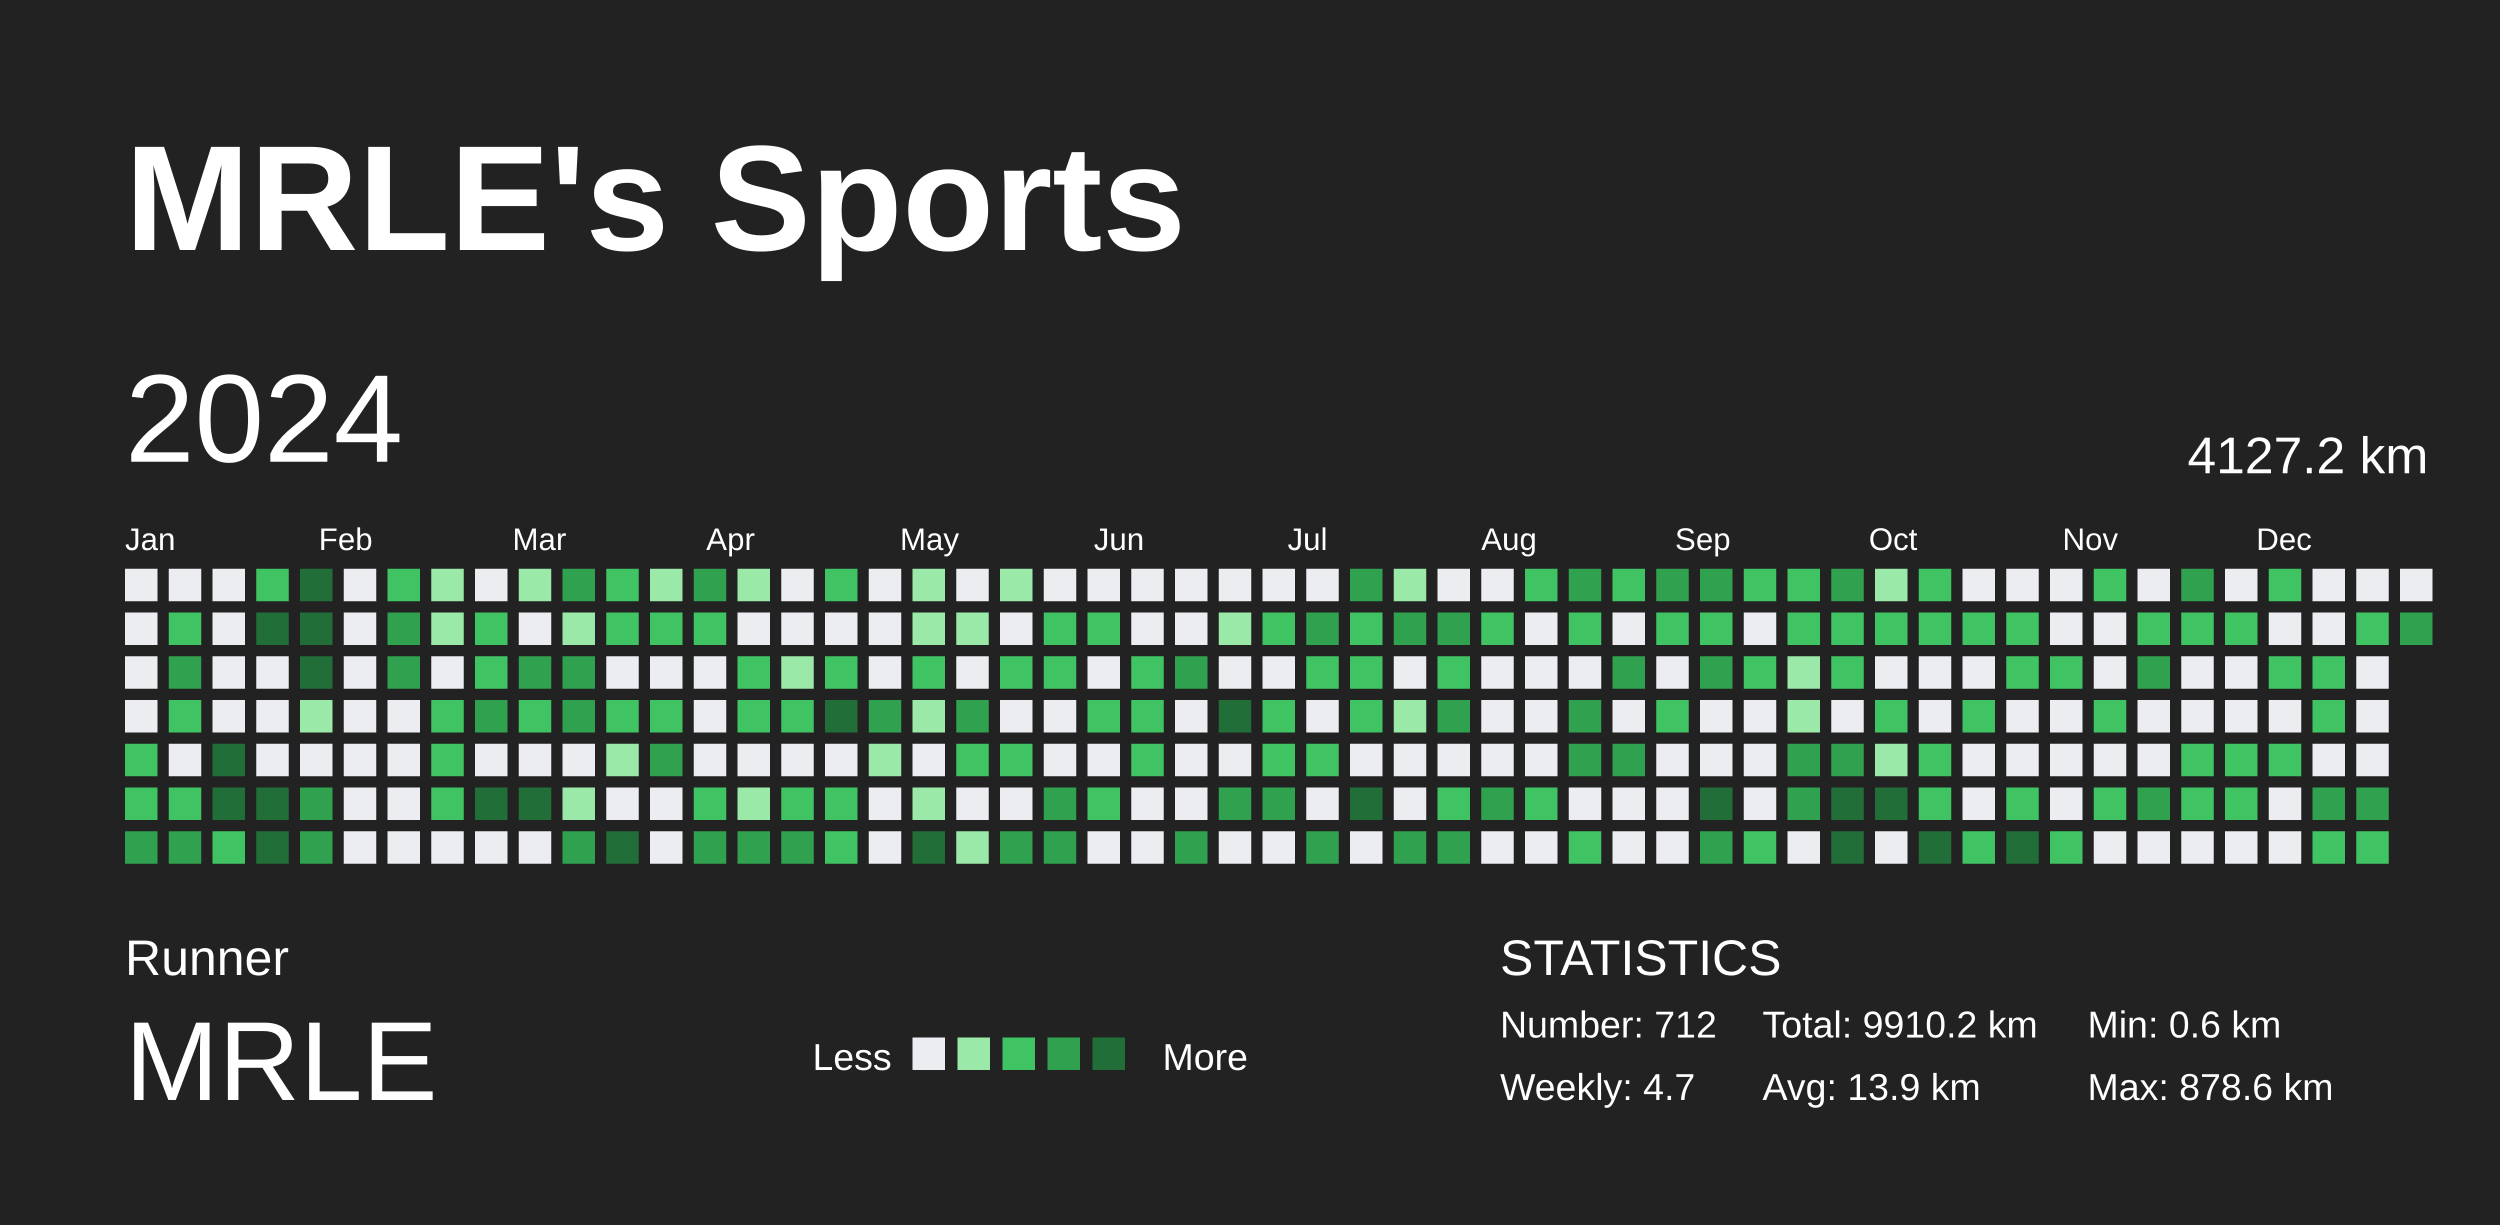
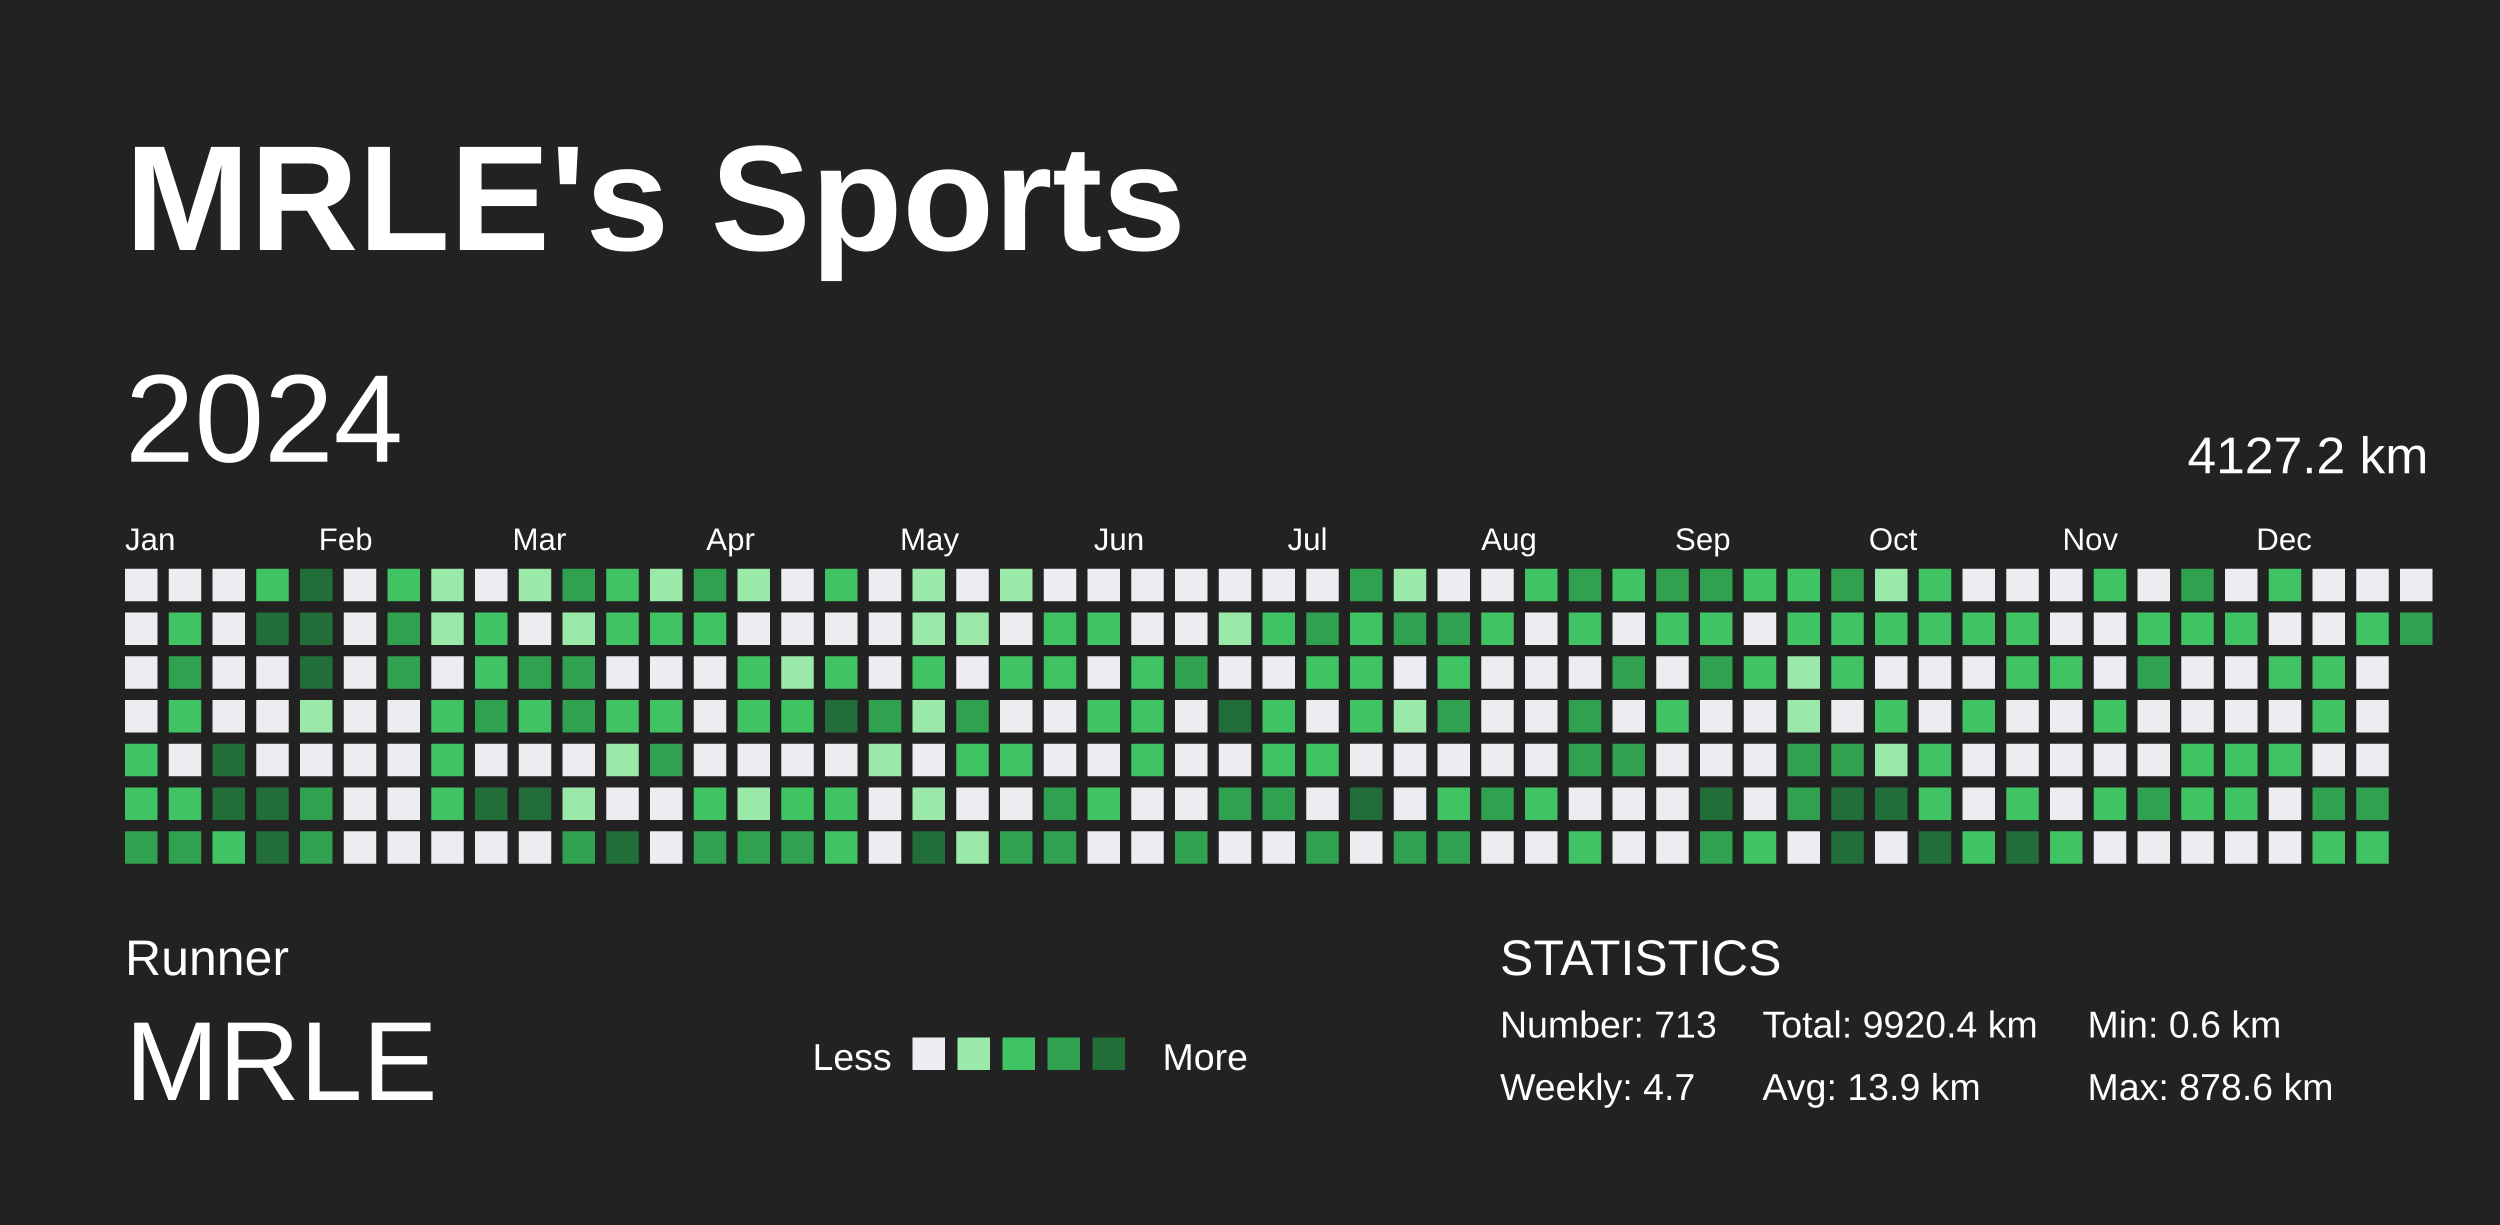
<svg xmlns="http://www.w3.org/2000/svg" baseProfile="full" height="98mm" version="1.1" viewBox="0,0,200,98" width="200mm">
  <defs />
  <rect fill="#222222" height="98" width="200" x="0" y="0" />
  <text fill="#FFFFFF" style="font-size:12px; font-family:Arial; font-weight:bold;" x="10" y="20">MRLE's Sports</text>
  <text fill="#FFFFFF" style="font-size:4px; font-family:Arial" x="10" y="78">Runner</text>
  <text fill="#FFFFFF" style="font-size:9px; font-family:Arial" x="10" y="88">MRLE</text>
  <text fill="#FFFFFF" style="font-size:3px; font-family:Arial" x="65" y="85.6">Less</text>
  <rect fill="#ebedf0" height="2.6" width="2.6" x="73" y="83" />
  <rect fill="#9be9a8" height="2.6" width="2.6" x="76.6" y="83" />
  <rect fill="#40c463" height="2.6" width="2.6" x="80.2" y="83" />
  <rect fill="#30a14e" height="2.6" width="2.6" x="83.8" y="83" />
  <rect fill="#216e39" height="2.6" width="2.6" x="87.4" y="83" />
  <text fill="#FFFFFF" style="font-size:3px; font-family:Arial" x="93" y="85.6">More</text>
  <text fill="#FFFFFF" style="font-size:4px; font-family:Arial" x="120" y="78">STATISTICS</text>
-   <text fill="#FFFFFF" style="font-size:3px; font-family:Arial" x="120" y="83">Number: 712</text>
+   <text fill="#FFFFFF" style="font-size:3px; font-family:Arial" x="120" y="83">Number: 713</text>
  <text fill="#FFFFFF" style="font-size:3px; font-family:Arial" x="120" y="88">Weekly: 4.7</text>
-   <text fill="#FFFFFF" style="font-size:3px; font-family:Arial" x="141" y="83">Total: 9910.2 km</text>
+   <text fill="#FFFFFF" style="font-size:3px; font-family:Arial" x="141" y="83">Total: 9920.4 km</text>
  <text fill="#FFFFFF" style="font-size:3px; font-family:Arial" x="141" y="88">Avg: 13.9 km</text>
  <text fill="#FFFFFF" style="font-size:3px; font-family:Arial" x="167" y="83">Min: 0.6 km</text>
  <text fill="#FFFFFF" style="font-size:3px; font-family:Arial" x="167" y="88">Max: 878.6 km</text>
  <text dominant-baseline="hanging" fill="#FFFFFF" style="font-size:10.0px; font-family:Arial;" x="10" y="30">2024</text>
  <text dominant-baseline="hanging" fill="#FFFFFF" style="font-size:4.125px; font-family:Arial;" x="175" y="35">4127.2 km</text>
  <text fill="#FFFFFF" style="font-size:2.5px; font-family:Arial" x="10.0" y="44">Jan</text>
  <text fill="#FFFFFF" style="font-size:2.5px; font-family:Arial" x="25.5" y="44">Feb</text>
  <text fill="#FFFFFF" style="font-size:2.5px; font-family:Arial" x="41.0" y="44">Mar</text>
  <text fill="#FFFFFF" style="font-size:2.5px; font-family:Arial" x="56.5" y="44">Apr</text>
  <text fill="#FFFFFF" style="font-size:2.5px; font-family:Arial" x="72.0" y="44">May</text>
  <text fill="#FFFFFF" style="font-size:2.5px; font-family:Arial" x="87.5" y="44">Jun</text>
  <text fill="#FFFFFF" style="font-size:2.5px; font-family:Arial" x="103.0" y="44">Jul</text>
  <text fill="#FFFFFF" style="font-size:2.5px; font-family:Arial" x="118.5" y="44">Aug</text>
  <text fill="#FFFFFF" style="font-size:2.5px; font-family:Arial" x="134.0" y="44">Sep</text>
  <text fill="#FFFFFF" style="font-size:2.5px; font-family:Arial" x="149.5" y="44">Oct</text>
  <text fill="#FFFFFF" style="font-size:2.5px; font-family:Arial" x="165.0" y="44">Nov</text>
  <text fill="#FFFFFF" style="font-size:2.5px; font-family:Arial" x="180.5" y="44">Dec</text>
  <rect fill="#ebedf0" height="2.6" width="2.6" x="10.0" y="45.5" />
  <rect fill="#ebedf0" height="2.6" width="2.6" x="10.0" y="49.0" />
  <rect fill="#ebedf0" height="2.6" width="2.6" x="10.0" y="52.5" />
  <rect fill="#ebedf0" height="2.6" width="2.6" x="10.0" y="56.0" />
  <rect fill="#40c463" height="2.6" width="2.6" x="10.0" y="59.5" />
  <rect fill="#40c463" height="2.6" width="2.6" x="10.0" y="63.0" />
  <rect fill="#30a14e" height="2.6" width="2.6" x="10.0" y="66.5" />
  <rect fill="#ebedf0" height="2.6" width="2.6" x="13.5" y="45.5" />
  <rect fill="#40c463" height="2.6" width="2.6" x="13.5" y="49.0" />
  <rect fill="#30a14e" height="2.6" width="2.6" x="13.5" y="52.5" />
  <rect fill="#40c463" height="2.6" width="2.6" x="13.5" y="56.0" />
  <rect fill="#ebedf0" height="2.6" width="2.6" x="13.5" y="59.5" />
  <rect fill="#40c463" height="2.6" width="2.6" x="13.5" y="63.0" />
  <rect fill="#30a14e" height="2.6" width="2.6" x="13.5" y="66.5" />
  <rect fill="#ebedf0" height="2.6" width="2.6" x="17.0" y="45.5" />
  <rect fill="#ebedf0" height="2.6" width="2.6" x="17.0" y="49.0" />
  <rect fill="#ebedf0" height="2.6" width="2.6" x="17.0" y="52.5" />
  <rect fill="#ebedf0" height="2.6" width="2.6" x="17.0" y="56.0" />
  <rect fill="#216e39" height="2.6" width="2.6" x="17.0" y="59.5" />
  <rect fill="#216e39" height="2.6" width="2.6" x="17.0" y="63.0" />
  <rect fill="#40c463" height="2.6" width="2.6" x="17.0" y="66.5" />
  <rect fill="#40c463" height="2.6" width="2.6" x="20.5" y="45.5" />
  <rect fill="#216e39" height="2.6" width="2.6" x="20.5" y="49.0" />
  <rect fill="#ebedf0" height="2.6" width="2.6" x="20.5" y="52.5" />
  <rect fill="#ebedf0" height="2.6" width="2.6" x="20.5" y="56.0" />
  <rect fill="#ebedf0" height="2.6" width="2.6" x="20.5" y="59.5" />
  <rect fill="#216e39" height="2.6" width="2.6" x="20.5" y="63.0" />
  <rect fill="#216e39" height="2.6" width="2.6" x="20.5" y="66.5" />
  <rect fill="#216e39" height="2.6" width="2.6" x="24.0" y="45.5" />
  <rect fill="#216e39" height="2.6" width="2.6" x="24.0" y="49.0" />
  <rect fill="#216e39" height="2.6" width="2.6" x="24.0" y="52.5" />
  <rect fill="#9be9a8" height="2.6" width="2.6" x="24.0" y="56.0" />
  <rect fill="#ebedf0" height="2.6" width="2.6" x="24.0" y="59.5" />
  <rect fill="#30a14e" height="2.6" width="2.6" x="24.0" y="63.0" />
  <rect fill="#30a14e" height="2.6" width="2.6" x="24.0" y="66.5" />
  <rect fill="#ebedf0" height="2.6" width="2.6" x="27.5" y="45.5" />
  <rect fill="#ebedf0" height="2.6" width="2.6" x="27.5" y="49.0" />
  <rect fill="#ebedf0" height="2.6" width="2.6" x="27.5" y="52.5" />
  <rect fill="#ebedf0" height="2.6" width="2.6" x="27.5" y="56.0" />
  <rect fill="#ebedf0" height="2.6" width="2.6" x="27.5" y="59.5" />
  <rect fill="#ebedf0" height="2.6" width="2.6" x="27.5" y="63.0" />
  <rect fill="#ebedf0" height="2.6" width="2.6" x="27.5" y="66.5" />
  <rect fill="#40c463" height="2.6" width="2.6" x="31.0" y="45.5" />
  <rect fill="#30a14e" height="2.6" width="2.6" x="31.0" y="49.0" />
  <rect fill="#30a14e" height="2.6" width="2.6" x="31.0" y="52.5" />
  <rect fill="#ebedf0" height="2.6" width="2.6" x="31.0" y="56.0" />
  <rect fill="#ebedf0" height="2.6" width="2.6" x="31.0" y="59.5" />
  <rect fill="#ebedf0" height="2.6" width="2.6" x="31.0" y="63.0" />
  <rect fill="#ebedf0" height="2.6" width="2.6" x="31.0" y="66.5" />
  <rect fill="#9be9a8" height="2.6" width="2.6" x="34.5" y="45.5" />
  <rect fill="#9be9a8" height="2.6" width="2.6" x="34.5" y="49.0" />
  <rect fill="#ebedf0" height="2.6" width="2.6" x="34.5" y="52.5" />
  <rect fill="#40c463" height="2.6" width="2.6" x="34.5" y="56.0" />
  <rect fill="#40c463" height="2.6" width="2.6" x="34.5" y="59.5" />
  <rect fill="#40c463" height="2.6" width="2.6" x="34.5" y="63.0" />
  <rect fill="#ebedf0" height="2.6" width="2.6" x="34.5" y="66.5" />
  <rect fill="#ebedf0" height="2.6" width="2.6" x="38.0" y="45.5" />
  <rect fill="#40c463" height="2.6" width="2.6" x="38.0" y="49.0" />
  <rect fill="#40c463" height="2.6" width="2.6" x="38.0" y="52.5" />
  <rect fill="#30a14e" height="2.6" width="2.6" x="38.0" y="56.0" />
  <rect fill="#ebedf0" height="2.6" width="2.6" x="38.0" y="59.5" />
  <rect fill="#216e39" height="2.6" width="2.6" x="38.0" y="63.0" />
  <rect fill="#ebedf0" height="2.6" width="2.6" x="38.0" y="66.5" />
  <rect fill="#9be9a8" height="2.6" width="2.6" x="41.5" y="45.5" />
  <rect fill="#ebedf0" height="2.6" width="2.6" x="41.5" y="49.0" />
  <rect fill="#30a14e" height="2.6" width="2.6" x="41.5" y="52.5" />
  <rect fill="#40c463" height="2.6" width="2.6" x="41.5" y="56.0" />
  <rect fill="#ebedf0" height="2.6" width="2.6" x="41.5" y="59.5" />
  <rect fill="#216e39" height="2.6" width="2.6" x="41.5" y="63.0" />
  <rect fill="#ebedf0" height="2.6" width="2.6" x="41.5" y="66.5" />
  <rect fill="#30a14e" height="2.6" width="2.6" x="45.0" y="45.5" />
  <rect fill="#9be9a8" height="2.6" width="2.6" x="45.0" y="49.0" />
  <rect fill="#30a14e" height="2.6" width="2.6" x="45.0" y="52.5" />
  <rect fill="#30a14e" height="2.6" width="2.6" x="45.0" y="56.0" />
  <rect fill="#ebedf0" height="2.6" width="2.6" x="45.0" y="59.5" />
  <rect fill="#9be9a8" height="2.6" width="2.6" x="45.0" y="63.0" />
  <rect fill="#30a14e" height="2.6" width="2.6" x="45.0" y="66.5" />
  <rect fill="#40c463" height="2.6" width="2.6" x="48.5" y="45.5" />
  <rect fill="#40c463" height="2.6" width="2.6" x="48.5" y="49.0" />
  <rect fill="#ebedf0" height="2.6" width="2.6" x="48.5" y="52.5" />
  <rect fill="#40c463" height="2.6" width="2.6" x="48.5" y="56.0" />
  <rect fill="#9be9a8" height="2.6" width="2.6" x="48.5" y="59.5" />
  <rect fill="#ebedf0" height="2.6" width="2.6" x="48.5" y="63.0" />
  <rect fill="#216e39" height="2.6" width="2.6" x="48.5" y="66.5" />
  <rect fill="#9be9a8" height="2.6" width="2.6" x="52.0" y="45.5" />
  <rect fill="#40c463" height="2.6" width="2.6" x="52.0" y="49.0" />
  <rect fill="#ebedf0" height="2.6" width="2.6" x="52.0" y="52.5" />
  <rect fill="#40c463" height="2.6" width="2.6" x="52.0" y="56.0" />
  <rect fill="#30a14e" height="2.6" width="2.6" x="52.0" y="59.5" />
  <rect fill="#ebedf0" height="2.6" width="2.6" x="52.0" y="63.0" />
  <rect fill="#ebedf0" height="2.6" width="2.6" x="52.0" y="66.5" />
  <rect fill="#30a14e" height="2.6" width="2.6" x="55.5" y="45.5" />
  <rect fill="#40c463" height="2.6" width="2.6" x="55.5" y="49.0" />
  <rect fill="#ebedf0" height="2.6" width="2.6" x="55.5" y="52.5" />
  <rect fill="#ebedf0" height="2.6" width="2.6" x="55.5" y="56.0" />
  <rect fill="#ebedf0" height="2.6" width="2.6" x="55.5" y="59.5" />
  <rect fill="#40c463" height="2.6" width="2.6" x="55.5" y="63.0" />
  <rect fill="#30a14e" height="2.6" width="2.6" x="55.5" y="66.5" />
  <rect fill="#9be9a8" height="2.6" width="2.6" x="59.0" y="45.5" />
  <rect fill="#ebedf0" height="2.6" width="2.6" x="59.0" y="49.0" />
  <rect fill="#40c463" height="2.6" width="2.6" x="59.0" y="52.5" />
  <rect fill="#40c463" height="2.6" width="2.6" x="59.0" y="56.0" />
  <rect fill="#ebedf0" height="2.6" width="2.6" x="59.0" y="59.5" />
  <rect fill="#9be9a8" height="2.6" width="2.6" x="59.0" y="63.0" />
  <rect fill="#30a14e" height="2.6" width="2.6" x="59.0" y="66.5" />
  <rect fill="#ebedf0" height="2.6" width="2.6" x="62.5" y="45.5" />
  <rect fill="#ebedf0" height="2.6" width="2.6" x="62.5" y="49.0" />
  <rect fill="#9be9a8" height="2.6" width="2.6" x="62.5" y="52.5" />
  <rect fill="#40c463" height="2.6" width="2.6" x="62.5" y="56.0" />
  <rect fill="#ebedf0" height="2.6" width="2.6" x="62.5" y="59.5" />
  <rect fill="#40c463" height="2.6" width="2.6" x="62.5" y="63.0" />
  <rect fill="#30a14e" height="2.6" width="2.6" x="62.5" y="66.5" />
  <rect fill="#40c463" height="2.6" width="2.6" x="66.0" y="45.5" />
  <rect fill="#ebedf0" height="2.6" width="2.6" x="66.0" y="49.0" />
  <rect fill="#40c463" height="2.6" width="2.6" x="66.0" y="52.5" />
  <rect fill="#216e39" height="2.6" width="2.6" x="66.0" y="56.0" />
  <rect fill="#ebedf0" height="2.6" width="2.6" x="66.0" y="59.5" />
  <rect fill="#40c463" height="2.6" width="2.6" x="66.0" y="63.0" />
  <rect fill="#40c463" height="2.6" width="2.6" x="66.0" y="66.5" />
  <rect fill="#ebedf0" height="2.6" width="2.6" x="69.5" y="45.5" />
  <rect fill="#ebedf0" height="2.6" width="2.6" x="69.5" y="49.0" />
  <rect fill="#ebedf0" height="2.6" width="2.6" x="69.5" y="52.5" />
  <rect fill="#30a14e" height="2.6" width="2.6" x="69.5" y="56.0" />
  <rect fill="#9be9a8" height="2.6" width="2.6" x="69.5" y="59.5" />
  <rect fill="#ebedf0" height="2.6" width="2.6" x="69.5" y="63.0" />
  <rect fill="#ebedf0" height="2.6" width="2.6" x="69.5" y="66.5" />
  <rect fill="#9be9a8" height="2.6" width="2.6" x="73.0" y="45.5" />
  <rect fill="#9be9a8" height="2.6" width="2.6" x="73.0" y="49.0" />
  <rect fill="#40c463" height="2.6" width="2.6" x="73.0" y="52.5" />
  <rect fill="#9be9a8" height="2.6" width="2.6" x="73.0" y="56.0" />
  <rect fill="#ebedf0" height="2.6" width="2.6" x="73.0" y="59.5" />
  <rect fill="#9be9a8" height="2.6" width="2.6" x="73.0" y="63.0" />
  <rect fill="#216e39" height="2.6" width="2.6" x="73.0" y="66.5" />
  <rect fill="#ebedf0" height="2.6" width="2.6" x="76.5" y="45.5" />
  <rect fill="#9be9a8" height="2.6" width="2.6" x="76.5" y="49.0" />
  <rect fill="#ebedf0" height="2.6" width="2.6" x="76.5" y="52.5" />
  <rect fill="#30a14e" height="2.6" width="2.6" x="76.5" y="56.0" />
  <rect fill="#40c463" height="2.6" width="2.6" x="76.5" y="59.5" />
  <rect fill="#ebedf0" height="2.6" width="2.6" x="76.5" y="63.0" />
  <rect fill="#9be9a8" height="2.6" width="2.6" x="76.5" y="66.5" />
  <rect fill="#9be9a8" height="2.6" width="2.6" x="80.0" y="45.5" />
  <rect fill="#ebedf0" height="2.6" width="2.6" x="80.0" y="49.0" />
  <rect fill="#40c463" height="2.6" width="2.6" x="80.0" y="52.5" />
  <rect fill="#ebedf0" height="2.6" width="2.6" x="80.0" y="56.0" />
  <rect fill="#40c463" height="2.6" width="2.6" x="80.0" y="59.5" />
  <rect fill="#ebedf0" height="2.6" width="2.6" x="80.0" y="63.0" />
  <rect fill="#30a14e" height="2.6" width="2.6" x="80.0" y="66.5" />
  <rect fill="#ebedf0" height="2.6" width="2.6" x="83.5" y="45.5" />
  <rect fill="#40c463" height="2.6" width="2.6" x="83.5" y="49.0" />
  <rect fill="#40c463" height="2.6" width="2.6" x="83.5" y="52.5" />
  <rect fill="#ebedf0" height="2.6" width="2.6" x="83.5" y="56.0" />
  <rect fill="#ebedf0" height="2.6" width="2.6" x="83.5" y="59.5" />
  <rect fill="#30a14e" height="2.6" width="2.6" x="83.5" y="63.0" />
  <rect fill="#30a14e" height="2.6" width="2.6" x="83.5" y="66.5" />
  <rect fill="#ebedf0" height="2.6" width="2.6" x="87.0" y="45.5" />
  <rect fill="#40c463" height="2.6" width="2.6" x="87.0" y="49.0" />
  <rect fill="#ebedf0" height="2.6" width="2.6" x="87.0" y="52.5" />
  <rect fill="#40c463" height="2.6" width="2.6" x="87.0" y="56.0" />
  <rect fill="#ebedf0" height="2.6" width="2.6" x="87.0" y="59.5" />
  <rect fill="#40c463" height="2.6" width="2.6" x="87.0" y="63.0" />
  <rect fill="#ebedf0" height="2.6" width="2.6" x="87.0" y="66.5" />
  <rect fill="#ebedf0" height="2.6" width="2.6" x="90.5" y="45.5" />
  <rect fill="#ebedf0" height="2.6" width="2.6" x="90.5" y="49.0" />
  <rect fill="#40c463" height="2.6" width="2.6" x="90.5" y="52.5" />
  <rect fill="#40c463" height="2.6" width="2.6" x="90.5" y="56.0" />
  <rect fill="#40c463" height="2.6" width="2.6" x="90.5" y="59.5" />
  <rect fill="#ebedf0" height="2.6" width="2.6" x="90.5" y="63.0" />
  <rect fill="#ebedf0" height="2.6" width="2.6" x="90.5" y="66.5" />
  <rect fill="#ebedf0" height="2.6" width="2.6" x="94.0" y="45.5" />
  <rect fill="#ebedf0" height="2.6" width="2.6" x="94.0" y="49.0" />
  <rect fill="#30a14e" height="2.6" width="2.6" x="94.0" y="52.5" />
  <rect fill="#ebedf0" height="2.6" width="2.6" x="94.0" y="56.0" />
  <rect fill="#ebedf0" height="2.6" width="2.6" x="94.0" y="59.5" />
  <rect fill="#ebedf0" height="2.6" width="2.6" x="94.0" y="63.0" />
  <rect fill="#30a14e" height="2.6" width="2.6" x="94.0" y="66.5" />
  <rect fill="#ebedf0" height="2.6" width="2.6" x="97.5" y="45.5" />
  <rect fill="#9be9a8" height="2.6" width="2.6" x="97.5" y="49.0" />
  <rect fill="#ebedf0" height="2.6" width="2.6" x="97.5" y="52.5" />
  <rect fill="#216e39" height="2.6" width="2.6" x="97.5" y="56.0" />
  <rect fill="#ebedf0" height="2.6" width="2.6" x="97.5" y="59.5" />
  <rect fill="#30a14e" height="2.6" width="2.6" x="97.5" y="63.0" />
  <rect fill="#ebedf0" height="2.6" width="2.6" x="97.5" y="66.5" />
  <rect fill="#ebedf0" height="2.6" width="2.6" x="101.0" y="45.5" />
  <rect fill="#40c463" height="2.6" width="2.6" x="101.0" y="49.0" />
  <rect fill="#ebedf0" height="2.6" width="2.6" x="101.0" y="52.5" />
  <rect fill="#40c463" height="2.6" width="2.6" x="101.0" y="56.0" />
  <rect fill="#40c463" height="2.6" width="2.6" x="101.0" y="59.5" />
  <rect fill="#30a14e" height="2.6" width="2.6" x="101.0" y="63.0" />
  <rect fill="#ebedf0" height="2.6" width="2.6" x="101.0" y="66.5" />
  <rect fill="#ebedf0" height="2.6" width="2.6" x="104.5" y="45.5" />
  <rect fill="#30a14e" height="2.6" width="2.6" x="104.5" y="49.0" />
  <rect fill="#40c463" height="2.6" width="2.6" x="104.5" y="52.5" />
  <rect fill="#ebedf0" height="2.6" width="2.6" x="104.5" y="56.0" />
  <rect fill="#40c463" height="2.6" width="2.6" x="104.5" y="59.5" />
  <rect fill="#ebedf0" height="2.6" width="2.6" x="104.5" y="63.0" />
  <rect fill="#30a14e" height="2.6" width="2.6" x="104.5" y="66.5" />
  <rect fill="#30a14e" height="2.6" width="2.6" x="108.0" y="45.5" />
  <rect fill="#40c463" height="2.6" width="2.6" x="108.0" y="49.0" />
  <rect fill="#40c463" height="2.6" width="2.6" x="108.0" y="52.5" />
  <rect fill="#40c463" height="2.6" width="2.6" x="108.0" y="56.0" />
  <rect fill="#ebedf0" height="2.6" width="2.6" x="108.0" y="59.5" />
  <rect fill="#216e39" height="2.6" width="2.6" x="108.0" y="63.0" />
  <rect fill="#ebedf0" height="2.6" width="2.6" x="108.0" y="66.5" />
  <rect fill="#9be9a8" height="2.6" width="2.6" x="111.5" y="45.5" />
  <rect fill="#30a14e" height="2.6" width="2.6" x="111.5" y="49.0" />
  <rect fill="#ebedf0" height="2.6" width="2.6" x="111.5" y="52.5" />
  <rect fill="#9be9a8" height="2.6" width="2.6" x="111.5" y="56.0" />
  <rect fill="#ebedf0" height="2.6" width="2.6" x="111.5" y="59.5" />
  <rect fill="#ebedf0" height="2.6" width="2.6" x="111.5" y="63.0" />
  <rect fill="#30a14e" height="2.6" width="2.6" x="111.5" y="66.5" />
  <rect fill="#ebedf0" height="2.6" width="2.6" x="115.0" y="45.5" />
  <rect fill="#30a14e" height="2.6" width="2.6" x="115.0" y="49.0" />
  <rect fill="#40c463" height="2.6" width="2.6" x="115.0" y="52.5" />
  <rect fill="#30a14e" height="2.6" width="2.6" x="115.0" y="56.0" />
  <rect fill="#ebedf0" height="2.6" width="2.6" x="115.0" y="59.5" />
  <rect fill="#40c463" height="2.6" width="2.6" x="115.0" y="63.0" />
  <rect fill="#30a14e" height="2.6" width="2.6" x="115.0" y="66.5" />
  <rect fill="#ebedf0" height="2.6" width="2.6" x="118.5" y="45.5" />
  <rect fill="#40c463" height="2.6" width="2.6" x="118.5" y="49.0" />
  <rect fill="#ebedf0" height="2.6" width="2.6" x="118.5" y="52.5" />
  <rect fill="#ebedf0" height="2.6" width="2.6" x="118.5" y="56.0" />
  <rect fill="#ebedf0" height="2.6" width="2.6" x="118.5" y="59.5" />
  <rect fill="#30a14e" height="2.6" width="2.6" x="118.5" y="63.0" />
  <rect fill="#ebedf0" height="2.6" width="2.6" x="118.5" y="66.5" />
  <rect fill="#40c463" height="2.6" width="2.6" x="122.0" y="45.5" />
  <rect fill="#ebedf0" height="2.6" width="2.6" x="122.0" y="49.0" />
  <rect fill="#ebedf0" height="2.6" width="2.6" x="122.0" y="52.5" />
  <rect fill="#ebedf0" height="2.6" width="2.6" x="122.0" y="56.0" />
  <rect fill="#ebedf0" height="2.6" width="2.6" x="122.0" y="59.5" />
  <rect fill="#40c463" height="2.6" width="2.6" x="122.0" y="63.0" />
  <rect fill="#ebedf0" height="2.6" width="2.6" x="122.0" y="66.5" />
  <rect fill="#30a14e" height="2.6" width="2.6" x="125.5" y="45.5" />
  <rect fill="#40c463" height="2.6" width="2.6" x="125.5" y="49.0" />
  <rect fill="#ebedf0" height="2.6" width="2.6" x="125.5" y="52.5" />
  <rect fill="#30a14e" height="2.6" width="2.6" x="125.5" y="56.0" />
  <rect fill="#30a14e" height="2.6" width="2.6" x="125.5" y="59.5" />
  <rect fill="#ebedf0" height="2.6" width="2.6" x="125.5" y="63.0" />
  <rect fill="#40c463" height="2.6" width="2.6" x="125.5" y="66.5" />
  <rect fill="#40c463" height="2.6" width="2.6" x="129.0" y="45.5" />
  <rect fill="#ebedf0" height="2.6" width="2.6" x="129.0" y="49.0" />
  <rect fill="#30a14e" height="2.6" width="2.6" x="129.0" y="52.5" />
  <rect fill="#ebedf0" height="2.6" width="2.6" x="129.0" y="56.0" />
  <rect fill="#30a14e" height="2.6" width="2.6" x="129.0" y="59.5" />
  <rect fill="#ebedf0" height="2.6" width="2.6" x="129.0" y="63.0" />
  <rect fill="#ebedf0" height="2.6" width="2.6" x="129.0" y="66.5" />
  <rect fill="#30a14e" height="2.6" width="2.6" x="132.5" y="45.5" />
  <rect fill="#40c463" height="2.6" width="2.6" x="132.5" y="49.0" />
  <rect fill="#ebedf0" height="2.6" width="2.6" x="132.5" y="52.5" />
  <rect fill="#40c463" height="2.6" width="2.6" x="132.5" y="56.0" />
  <rect fill="#ebedf0" height="2.6" width="2.6" x="132.5" y="59.5" />
  <rect fill="#ebedf0" height="2.6" width="2.6" x="132.5" y="63.0" />
  <rect fill="#ebedf0" height="2.6" width="2.6" x="132.5" y="66.5" />
  <rect fill="#30a14e" height="2.6" width="2.6" x="136.0" y="45.5" />
  <rect fill="#40c463" height="2.6" width="2.6" x="136.0" y="49.0" />
  <rect fill="#30a14e" height="2.6" width="2.6" x="136.0" y="52.5" />
  <rect fill="#ebedf0" height="2.6" width="2.6" x="136.0" y="56.0" />
  <rect fill="#ebedf0" height="2.6" width="2.6" x="136.0" y="59.5" />
  <rect fill="#216e39" height="2.6" width="2.6" x="136.0" y="63.0" />
  <rect fill="#30a14e" height="2.6" width="2.6" x="136.0" y="66.5" />
  <rect fill="#40c463" height="2.6" width="2.6" x="139.5" y="45.5" />
  <rect fill="#ebedf0" height="2.6" width="2.6" x="139.5" y="49.0" />
  <rect fill="#40c463" height="2.6" width="2.6" x="139.5" y="52.5" />
  <rect fill="#ebedf0" height="2.6" width="2.6" x="139.5" y="56.0" />
  <rect fill="#ebedf0" height="2.6" width="2.6" x="139.5" y="59.5" />
  <rect fill="#ebedf0" height="2.6" width="2.6" x="139.5" y="63.0" />
  <rect fill="#40c463" height="2.6" width="2.6" x="139.5" y="66.5" />
  <rect fill="#40c463" height="2.6" width="2.6" x="143.0" y="45.5" />
  <rect fill="#40c463" height="2.6" width="2.6" x="143.0" y="49.0" />
  <rect fill="#9be9a8" height="2.6" width="2.6" x="143.0" y="52.5" />
  <rect fill="#9be9a8" height="2.6" width="2.6" x="143.0" y="56.0" />
  <rect fill="#30a14e" height="2.6" width="2.6" x="143.0" y="59.5" />
  <rect fill="#30a14e" height="2.6" width="2.6" x="143.0" y="63.0" />
  <rect fill="#ebedf0" height="2.6" width="2.6" x="143.0" y="66.5" />
  <rect fill="#30a14e" height="2.6" width="2.6" x="146.5" y="45.5" />
  <rect fill="#40c463" height="2.6" width="2.6" x="146.5" y="49.0" />
  <rect fill="#40c463" height="2.6" width="2.6" x="146.5" y="52.5" />
  <rect fill="#ebedf0" height="2.6" width="2.6" x="146.5" y="56.0" />
  <rect fill="#30a14e" height="2.6" width="2.6" x="146.5" y="59.5" />
  <rect fill="#216e39" height="2.6" width="2.6" x="146.5" y="63.0" />
  <rect fill="#216e39" height="2.6" width="2.6" x="146.5" y="66.5" />
  <rect fill="#9be9a8" height="2.6" width="2.6" x="150.0" y="45.5" />
  <rect fill="#40c463" height="2.6" width="2.6" x="150.0" y="49.0" />
  <rect fill="#ebedf0" height="2.6" width="2.6" x="150.0" y="52.5" />
  <rect fill="#40c463" height="2.6" width="2.6" x="150.0" y="56.0" />
  <rect fill="#9be9a8" height="2.6" width="2.6" x="150.0" y="59.5" />
  <rect fill="#216e39" height="2.6" width="2.6" x="150.0" y="63.0" />
  <rect fill="#ebedf0" height="2.6" width="2.6" x="150.0" y="66.5" />
  <rect fill="#40c463" height="2.6" width="2.6" x="153.5" y="45.5" />
  <rect fill="#40c463" height="2.6" width="2.6" x="153.5" y="49.0" />
  <rect fill="#ebedf0" height="2.6" width="2.6" x="153.5" y="52.5" />
  <rect fill="#ebedf0" height="2.6" width="2.6" x="153.5" y="56.0" />
  <rect fill="#40c463" height="2.6" width="2.6" x="153.5" y="59.5" />
  <rect fill="#40c463" height="2.6" width="2.6" x="153.5" y="63.0" />
  <rect fill="#216e39" height="2.6" width="2.6" x="153.5" y="66.5" />
  <rect fill="#ebedf0" height="2.6" width="2.6" x="157.0" y="45.5" />
  <rect fill="#40c463" height="2.6" width="2.6" x="157.0" y="49.0" />
  <rect fill="#ebedf0" height="2.6" width="2.6" x="157.0" y="52.5" />
  <rect fill="#40c463" height="2.6" width="2.6" x="157.0" y="56.0" />
  <rect fill="#ebedf0" height="2.6" width="2.6" x="157.0" y="59.5" />
  <rect fill="#ebedf0" height="2.6" width="2.6" x="157.0" y="63.0" />
  <rect fill="#40c463" height="2.6" width="2.6" x="157.0" y="66.5" />
  <rect fill="#ebedf0" height="2.6" width="2.6" x="160.5" y="45.5" />
  <rect fill="#40c463" height="2.6" width="2.6" x="160.5" y="49.0" />
  <rect fill="#40c463" height="2.6" width="2.6" x="160.5" y="52.5" />
  <rect fill="#ebedf0" height="2.6" width="2.6" x="160.5" y="56.0" />
  <rect fill="#ebedf0" height="2.6" width="2.6" x="160.5" y="59.5" />
  <rect fill="#40c463" height="2.6" width="2.6" x="160.5" y="63.0" />
  <rect fill="#216e39" height="2.6" width="2.6" x="160.5" y="66.5" />
  <rect fill="#ebedf0" height="2.6" width="2.6" x="164.0" y="45.5" />
  <rect fill="#ebedf0" height="2.6" width="2.6" x="164.0" y="49.0" />
  <rect fill="#40c463" height="2.6" width="2.6" x="164.0" y="52.5" />
  <rect fill="#ebedf0" height="2.6" width="2.6" x="164.0" y="56.0" />
  <rect fill="#ebedf0" height="2.6" width="2.6" x="164.0" y="59.5" />
  <rect fill="#ebedf0" height="2.6" width="2.6" x="164.0" y="63.0" />
  <rect fill="#40c463" height="2.6" width="2.6" x="164.0" y="66.5" />
  <rect fill="#40c463" height="2.6" width="2.6" x="167.5" y="45.5" />
  <rect fill="#ebedf0" height="2.6" width="2.6" x="167.5" y="49.0" />
  <rect fill="#ebedf0" height="2.6" width="2.6" x="167.5" y="52.5" />
  <rect fill="#40c463" height="2.6" width="2.6" x="167.5" y="56.0" />
  <rect fill="#ebedf0" height="2.6" width="2.6" x="167.5" y="59.5" />
  <rect fill="#40c463" height="2.6" width="2.6" x="167.5" y="63.0" />
  <rect fill="#ebedf0" height="2.6" width="2.6" x="167.5" y="66.5" />
  <rect fill="#ebedf0" height="2.6" width="2.6" x="171.0" y="45.5" />
  <rect fill="#40c463" height="2.6" width="2.6" x="171.0" y="49.0" />
  <rect fill="#30a14e" height="2.6" width="2.6" x="171.0" y="52.5" />
  <rect fill="#ebedf0" height="2.6" width="2.6" x="171.0" y="56.0" />
  <rect fill="#ebedf0" height="2.6" width="2.6" x="171.0" y="59.5" />
  <rect fill="#30a14e" height="2.6" width="2.6" x="171.0" y="63.0" />
  <rect fill="#ebedf0" height="2.6" width="2.6" x="171.0" y="66.5" />
  <rect fill="#30a14e" height="2.6" width="2.6" x="174.5" y="45.5" />
  <rect fill="#40c463" height="2.6" width="2.6" x="174.5" y="49.0" />
  <rect fill="#ebedf0" height="2.6" width="2.6" x="174.5" y="52.5" />
  <rect fill="#ebedf0" height="2.6" width="2.6" x="174.5" y="56.0" />
  <rect fill="#40c463" height="2.6" width="2.6" x="174.5" y="59.5" />
  <rect fill="#40c463" height="2.6" width="2.6" x="174.5" y="63.0" />
  <rect fill="#ebedf0" height="2.6" width="2.6" x="174.5" y="66.5" />
  <rect fill="#ebedf0" height="2.6" width="2.6" x="178.0" y="45.5" />
  <rect fill="#40c463" height="2.6" width="2.6" x="178.0" y="49.0" />
  <rect fill="#ebedf0" height="2.6" width="2.6" x="178.0" y="52.5" />
  <rect fill="#ebedf0" height="2.6" width="2.6" x="178.0" y="56.0" />
  <rect fill="#40c463" height="2.6" width="2.6" x="178.0" y="59.5" />
  <rect fill="#40c463" height="2.6" width="2.6" x="178.0" y="63.0" />
  <rect fill="#ebedf0" height="2.6" width="2.6" x="178.0" y="66.5" />
  <rect fill="#40c463" height="2.6" width="2.6" x="181.5" y="45.5" />
  <rect fill="#ebedf0" height="2.6" width="2.6" x="181.5" y="49.0" />
  <rect fill="#40c463" height="2.6" width="2.6" x="181.5" y="52.5" />
  <rect fill="#ebedf0" height="2.6" width="2.6" x="181.5" y="56.0" />
  <rect fill="#40c463" height="2.6" width="2.6" x="181.5" y="59.5" />
  <rect fill="#ebedf0" height="2.6" width="2.6" x="181.5" y="63.0" />
  <rect fill="#ebedf0" height="2.6" width="2.6" x="181.5" y="66.5" />
  <rect fill="#ebedf0" height="2.6" width="2.6" x="185.0" y="45.5" />
  <rect fill="#ebedf0" height="2.6" width="2.6" x="185.0" y="49.0" />
  <rect fill="#40c463" height="2.6" width="2.6" x="185.0" y="52.5" />
  <rect fill="#40c463" height="2.6" width="2.6" x="185.0" y="56.0" />
  <rect fill="#ebedf0" height="2.6" width="2.6" x="185.0" y="59.5" />
  <rect fill="#30a14e" height="2.6" width="2.6" x="185.0" y="63.0" />
  <rect fill="#40c463" height="2.6" width="2.6" x="185.0" y="66.5" />
  <rect fill="#ebedf0" height="2.6" width="2.6" x="188.5" y="45.5" />
  <rect fill="#40c463" height="2.6" width="2.6" x="188.5" y="49.0" />
  <rect fill="#ebedf0" height="2.6" width="2.6" x="188.5" y="52.5" />
  <rect fill="#ebedf0" height="2.6" width="2.6" x="188.5" y="56.0" />
  <rect fill="#ebedf0" height="2.6" width="2.6" x="188.5" y="59.5" />
  <rect fill="#30a14e" height="2.6" width="2.6" x="188.5" y="63.0" />
  <rect fill="#40c463" height="2.6" width="2.6" x="188.5" y="66.5" />
  <rect fill="#ebedf0" height="2.6" width="2.6" x="192.0" y="45.5" />
  <rect fill="#30a14e" height="2.6" width="2.6" x="192.0" y="49.0" />
</svg>
